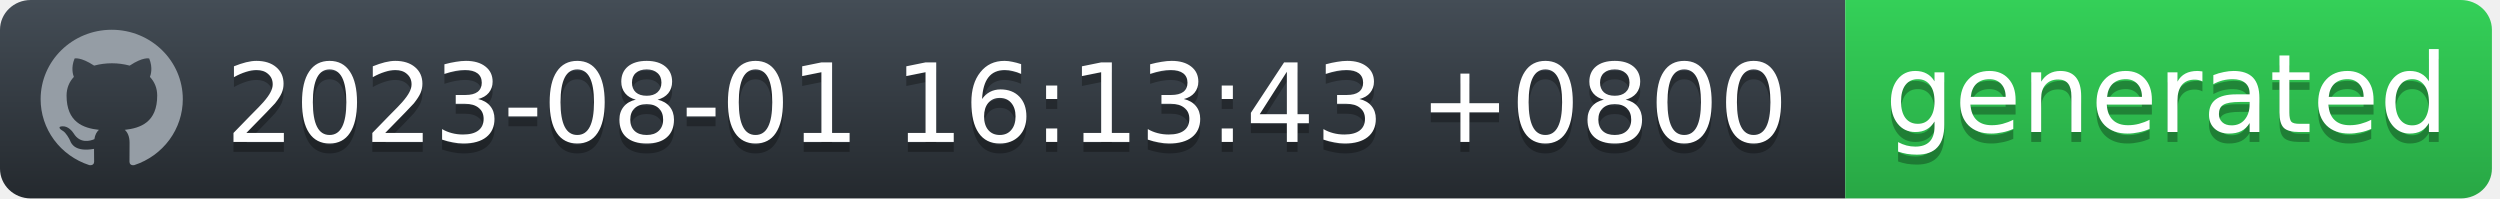
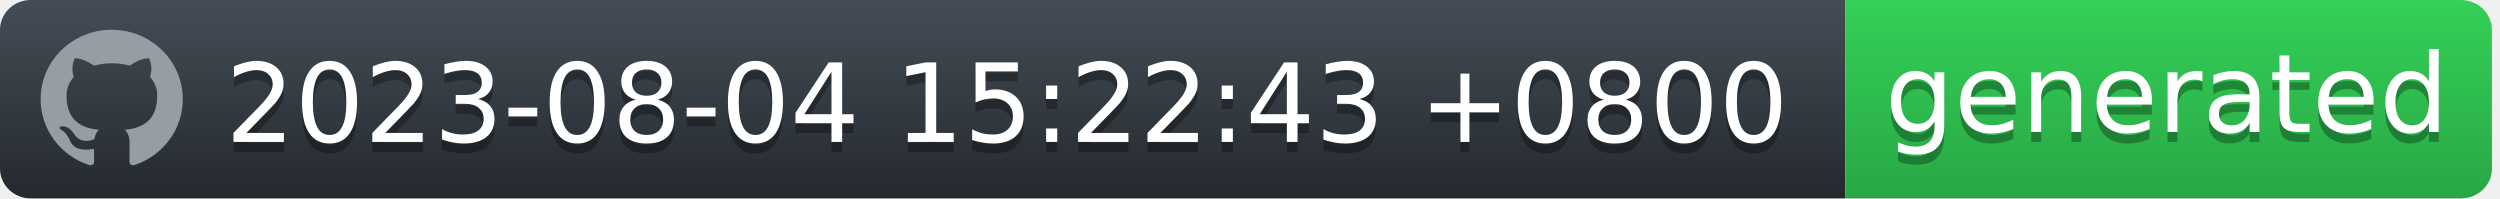
<svg xmlns="http://www.w3.org/2000/svg" width="252" height="20" viewBox="0 0 252 20" fill="none">
  <g id="Section">
    <g id="Group">
      <g id="Group_2">
        <path id="workflow-bg" d="M0 3C0 1.343 1.387 0 3.099 0H186V20H3.099C1.387 20 0 18.657 0 17V3Z" fill="url(#workflow-fill)" />
        <text id="date" fill="#010101" fill-opacity="0.3" xml:space="preserve" style="white-space: pre" font-family="'DejaVu Sans',Verdana,Geneva,sans-serif" font-size="11" letter-spacing="0em">
-           <tspan x="22.724" y="15.308">2023-08-01 16:13:43 +0800</tspan>
+           <tspan x="22.724" y="15.308">2023-08-04 15:22:43 +0800</tspan>
        </text>
        <text id="date_2" fill="white" xml:space="preserve" style="white-space: pre" font-family="'DejaVu Sans',Verdana,Geneva,sans-serif" font-size="11" letter-spacing="0em">
-           <tspan x="22.724" y="14.308">2023-08-01 16:13:43 +0800</tspan>
+           <tspan x="22.724" y="14.308">2023-08-04 15:22:43 +0800</tspan>
        </text>
      </g>
      <g id="Group_3">
        <path id="state-bg" d="M186 0H248.051C249.781 0 251.185 1.343 251.185 3V17C251.185 18.657 249.782 20 248.051 20H186V0Z" fill="url(#state-fill)" />
        <text id="generated" fill="#010101" fill-opacity="0.3" xml:space="preserve" style="white-space: pre" font-family="'DejaVu Sans',Verdana,Geneva,sans-serif" font-size="11" letter-spacing="0em">
          <tspan x="190" y="14.308">generated</tspan>
        </text>
        <text id="generated_2" fill="white" xml:space="preserve" style="white-space: pre" font-family="'DejaVu Sans',Verdana,Geneva,sans-serif" font-size="11" letter-spacing="0em">
          <tspan x="190" y="13.308">generated</tspan>
        </text>
      </g>
      <path id="Vector" fill-rule="evenodd" clip-rule="evenodd" d="M11.261 3C7.301 3 4.095 6.132 4.095 10C4.094 11.469 4.567 12.902 5.446 14.094C6.326 15.286 7.567 16.177 8.994 16.641C9.352 16.703 9.488 16.493 9.488 16.309C9.488 16.143 9.477 15.591 9.477 15.005C7.678 15.329 7.212 14.576 7.069 14.183C6.988 13.981 6.639 13.36 6.335 13.193C6.084 13.063 5.726 12.739 6.324 12.73C6.889 12.721 7.293 13.238 7.427 13.448C8.072 14.506 9.102 14.208 9.514 14.025C9.577 13.57 9.765 13.264 9.971 13.089C8.377 12.914 6.71 12.31 6.71 9.633C6.71 8.871 6.988 8.241 7.445 7.751C7.374 7.576 7.123 6.859 7.517 5.896C7.517 5.896 8.117 5.713 9.488 6.614C10.071 6.456 10.674 6.377 11.279 6.378C11.884 6.377 12.487 6.456 13.071 6.614C14.44 5.704 15.041 5.896 15.041 5.896C15.435 6.859 15.184 7.576 15.113 7.751C15.569 8.241 15.847 8.863 15.847 9.633C15.847 12.319 14.172 12.913 12.577 13.089C12.837 13.308 13.061 13.728 13.061 14.384C13.061 15.32 13.052 16.073 13.052 16.309C13.052 16.493 13.186 16.711 13.544 16.641C14.967 16.172 16.203 15.279 17.079 14.088C17.955 12.896 18.426 11.467 18.427 10C18.427 6.133 15.219 3 11.261 3Z" fill="#959DA5" />
    </g>
  </g>
  <defs>
    <linearGradient id="workflow-fill" x1="50%" y1="0%" x2="50%" y2="100%">
      <stop stop-color="#444D56" offset="0%" />
      <stop stop-color="#24292E" offset="100%" />
    </linearGradient>
    <linearGradient id="state-fill" x1="50%" y1="0%" x2="50%" y2="100%">
      <stop stop-color="#34D058" offset="0%" />
      <stop stop-color="#28A745" offset="100%" />
    </linearGradient>
  </defs>
</svg>
